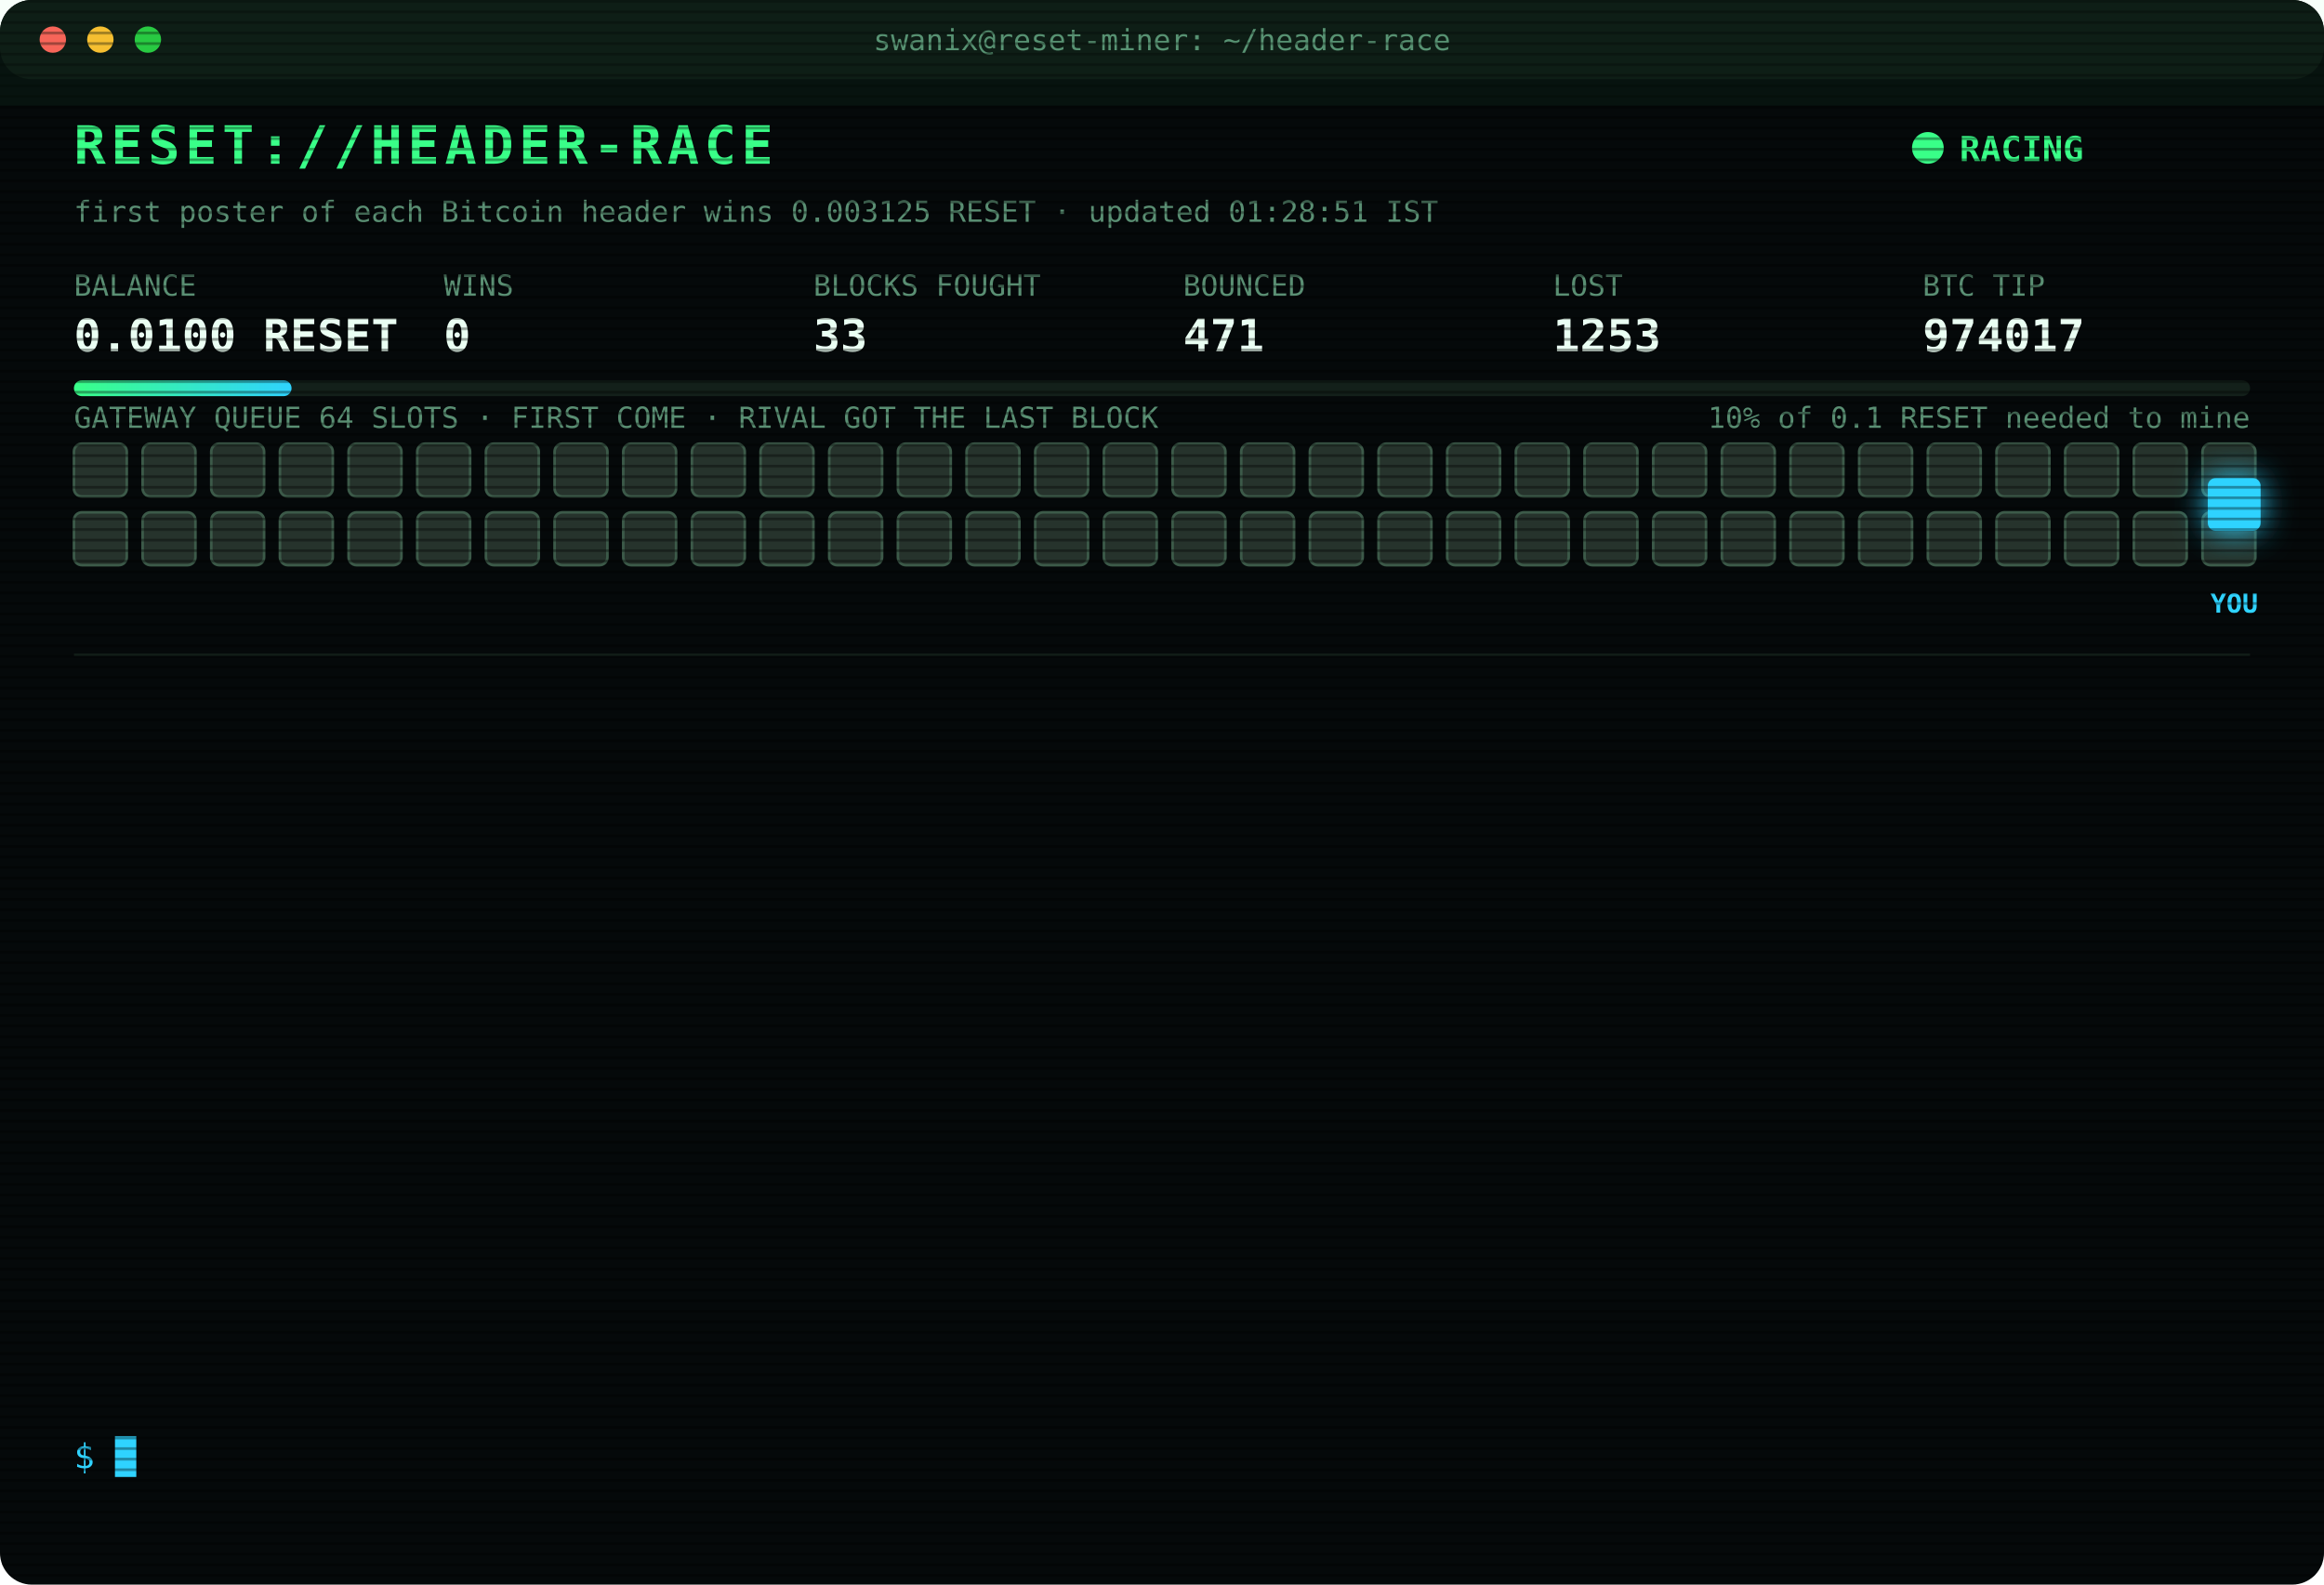
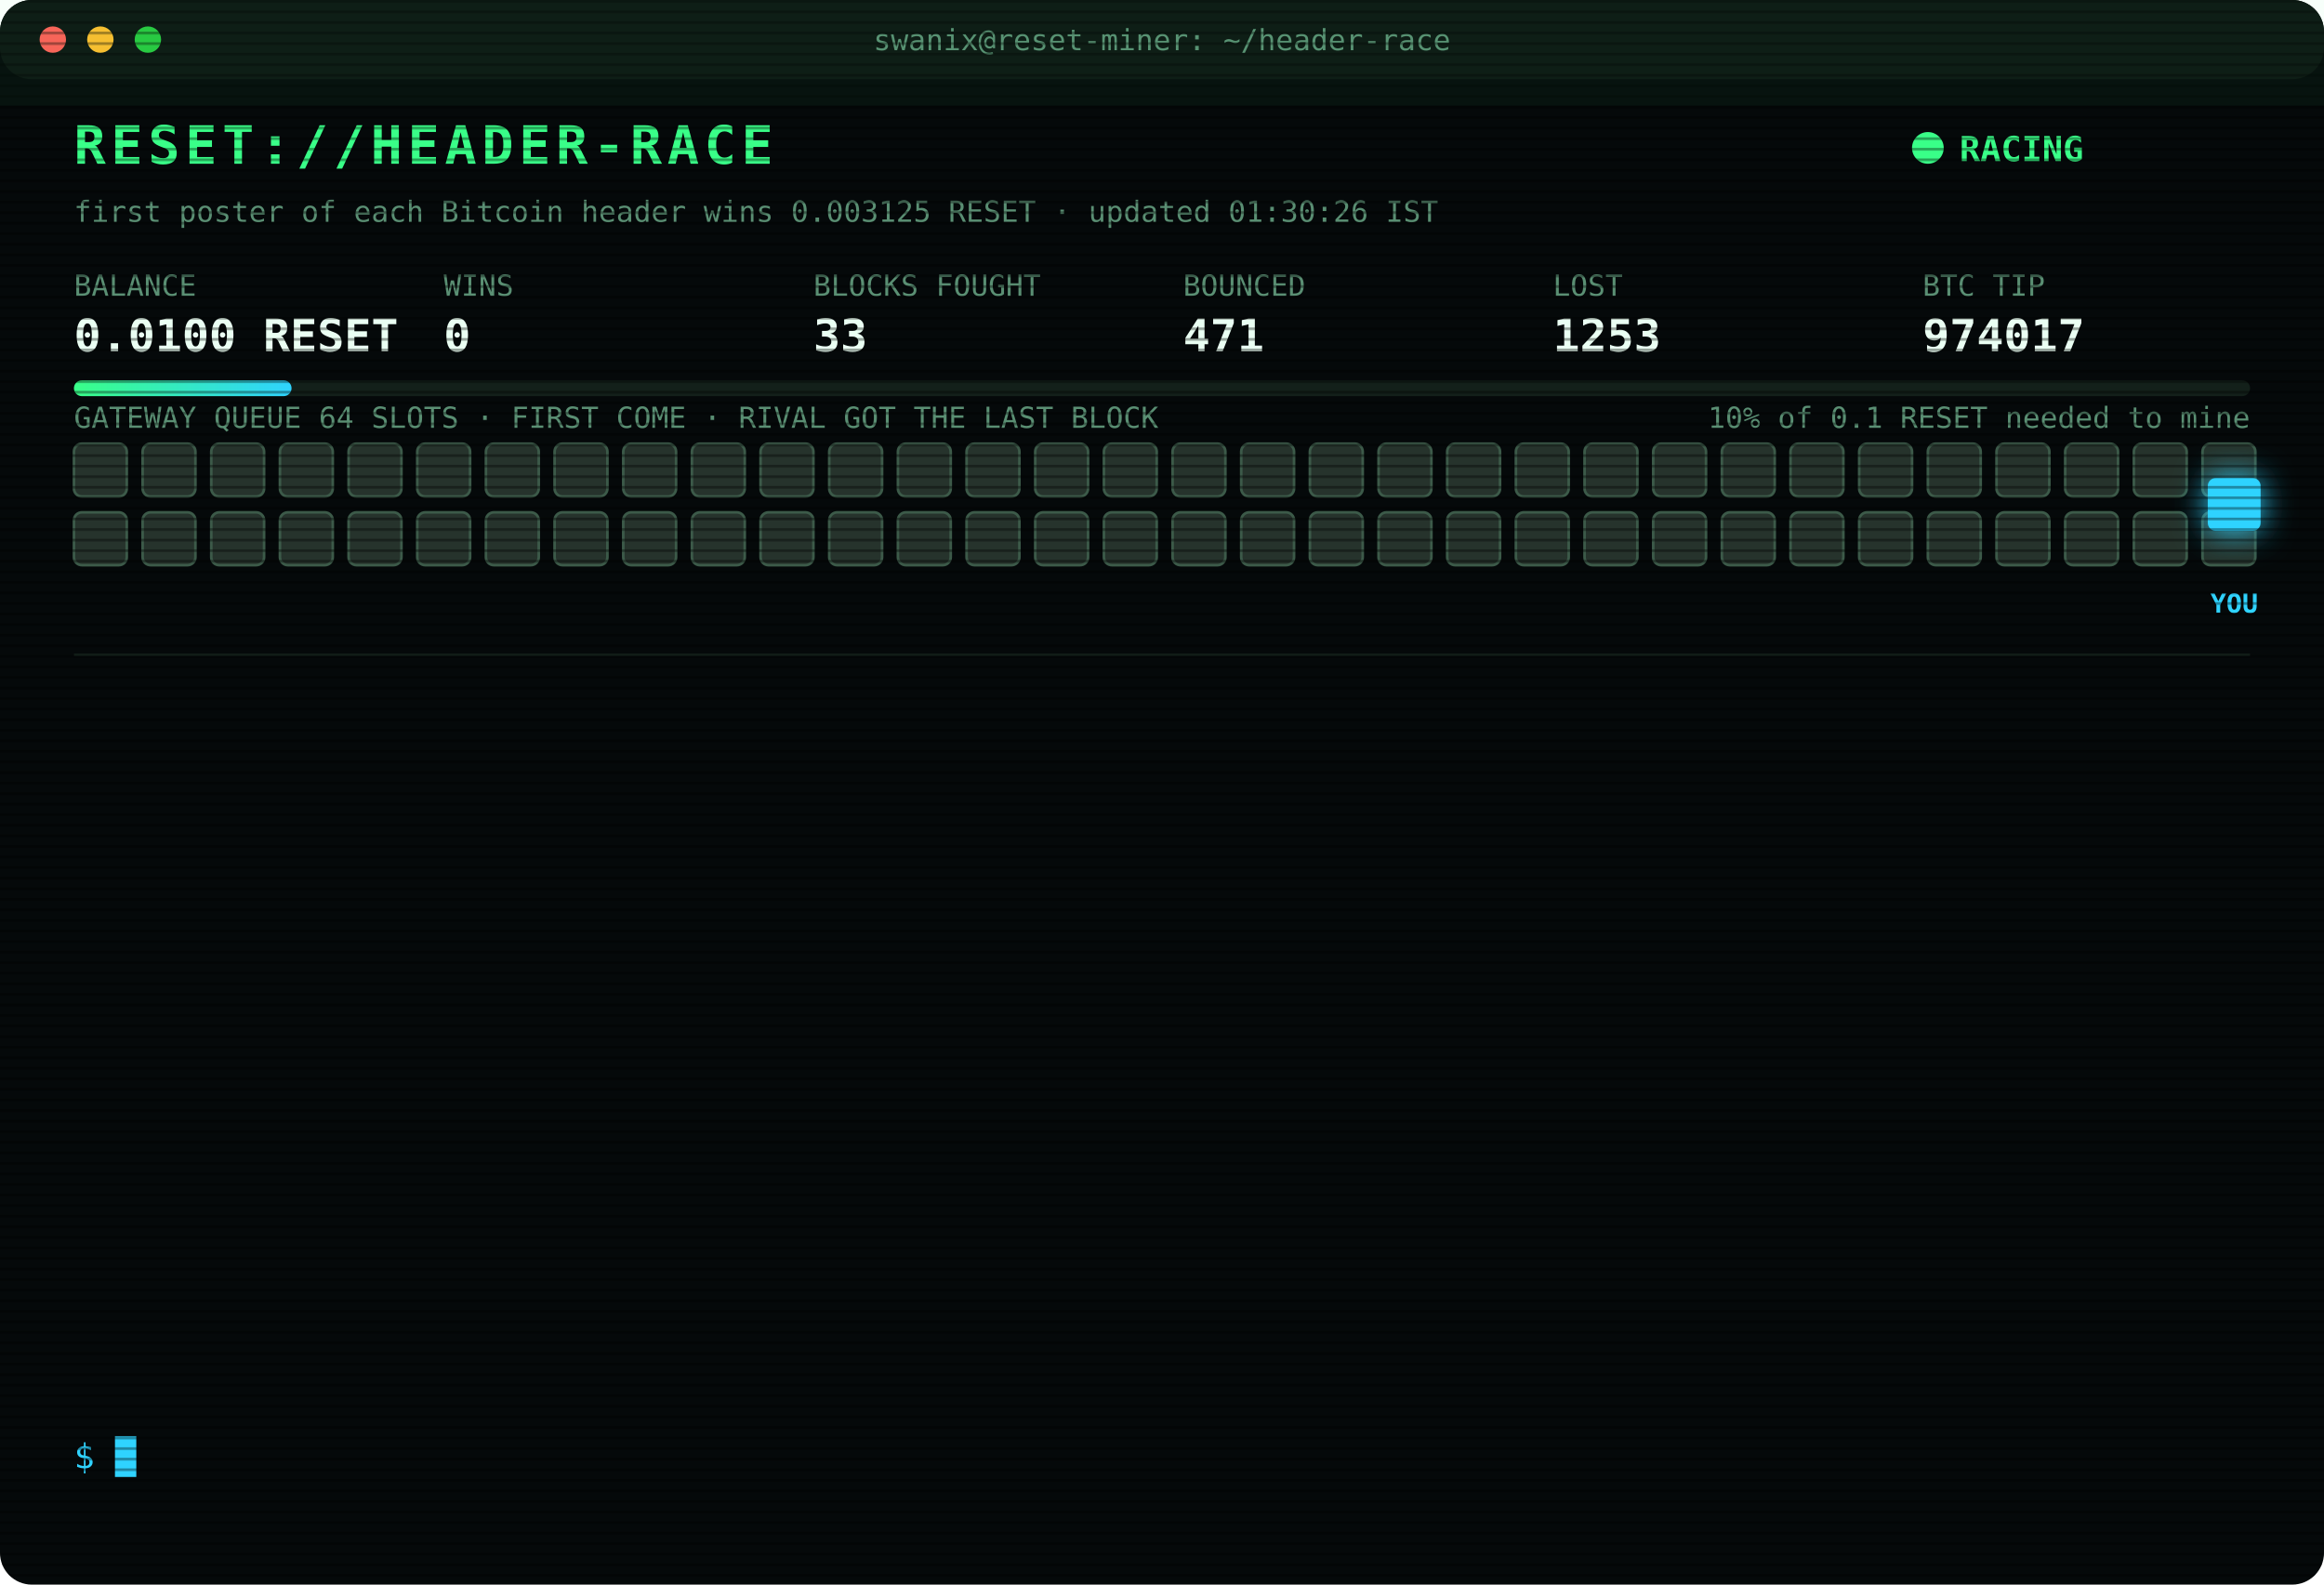
<svg xmlns="http://www.w3.org/2000/svg" width="880" height="600" viewBox="0 0 880 600" font-family="ui-monospace,SFMono-Regular,Menlo,Consolas,monospace">
  <style>
text{font-size:13px;fill:#7CFFB2}
.title{font-size:20px;font-weight:700;fill:#39FF88;letter-spacing:2px;animation:glitch 3s infinite steps(1)}
.sub{fill:#2fd3ff}.k{fill:#5a8f73;font-size:11px}.v{font-size:17px;font-weight:700;fill:#eafff3}
.ts{fill:#3f6b56}.boot{fill:#2fd3ff}.dim{fill:#5a8f73}.bad{fill:#ff4d6d}.warn{fill:#ffd23f}.mag{fill:#ff5cf0}.win{fill:#39FF88;font-weight:700}
.tag{font-size:10px;fill:#2fd3ff;font-weight:700}
.rival{fill:#26332c;stroke:#3c5a49;animation:jam 1.2s infinite alternate}
.idle{fill:#141c18;stroke:#22302a;animation:breathe 4s infinite}
.me{fill:#2fd3ff;filter:drop-shadow(0 0 6px #2fd3ff)}
.hover{animation:nudge 1.1s infinite ease-in-out}.bounce{animation:kick 1.4s infinite}
.ln{opacity:0;animation:in .4s forwards}
.cur{animation:blink 1s infinite steps(1)}
.scan{animation:scan 6s infinite linear}
.led{animation:blink 1.4s infinite}
@keyframes in{from{opacity:0;transform:translateX(-6px)}to{opacity:1;transform:none}}
@keyframes blink{50%{opacity:0}}
@keyframes jam{to{fill:#33463b}}
@keyframes breathe{50%{opacity:.4}}
@keyframes nudge{50%{transform:translateX(-10px)}}
@keyframes kick{0%,100%{transform:none}30%{transform:translateX(-14px)}55%{transform:translateX(10px) translateY(-6px)}}
@keyframes glitch{0%,92%{transform:none}93%{transform:translateX(2px);fill:#ff4d6d}95%{transform:translateX(-2px);fill:#2fd3ff}97%{transform:none}}
@keyframes scan{from{transform:translateY(-40px)}to{transform:translateY(600px)}}
</style>
  <defs>
    <pattern id="sl" width="4" height="4" patternUnits="userSpaceOnUse">
      <rect width="4" height="1" fill="#000" opacity=".35" />
    </pattern>
    <linearGradient id="bar">
      <stop offset="0" stop-color="#39FF88" />
      <stop offset="1" stop-color="#2fd3ff" />
    </linearGradient>
  </defs>
  <rect width="880" height="600" rx="12" fill="#05090a" />
  <rect width="880" height="30" rx="12" fill="#0d1512" />
  <circle cx="20" cy="15" r="5" fill="#ff5f57" />
  <circle cx="38" cy="15" r="5" fill="#febc2e" />
  <circle cx="56" cy="15" r="5" fill="#28c840" />
  <text x="440" y="19" text-anchor="middle" class="k">swanix@reset-miner: ~/header-race</text>
  <text x="28" y="62" class="title">RESET://HEADER-RACE</text>
  <circle class="led" cx="730" cy="56" r="6" fill="#39FF88" />
  <text x="742" y="61" class="win">RACING</text>
-   <text x="28" y="84" class="k">first poster of each Bitcoin header wins 0.003125 RESET · updated 01:28:51 IST</text>
+   <text x="28" y="84" class="k">first poster of each Bitcoin header wins 0.003125 RESET · updated 01:30:26 IST</text>
  <text x="28" y="112" class="k">BALANCE</text>
  <text x="28" y="133" class="v">0.0100 RESET</text>
  <text x="168" y="112" class="k">WINS</text>
  <text x="168" y="133" class="v">0</text>
  <text x="308" y="112" class="k">BLOCKS FOUGHT</text>
  <text x="308" y="133" class="v">33</text>
  <text x="448" y="112" class="k">BOUNCED</text>
  <text x="448" y="133" class="v">471</text>
  <text x="588" y="112" class="k">LOST</text>
  <text x="588" y="133" class="v">1253</text>
  <text x="728" y="112" class="k">BTC TIP</text>
  <text x="728" y="133" class="v">974017</text>
  <rect x="28" y="144" width="824" height="6" rx="3" fill="#13201a" />
  <rect x="28" y="144" width="82.4" height="6" rx="3" fill="url(#bar)" />
  <text x="852" y="162" text-anchor="end" class="k">10% of 0.1 RESET needed to mine</text>
  <text x="28" y="162" class="k">GATEWAY QUEUE 64 SLOTS · FIRST COME · RIVAL GOT THE LAST BLOCK</text>
  <rect class="rival" x="28" y="168" width="20" height="20" rx="3" style="animation-delay:0.00s" />
  <rect class="rival" x="54" y="168" width="20" height="20" rx="3" style="animation-delay:0.05s" />
  <rect class="rival" x="80" y="168" width="20" height="20" rx="3" style="animation-delay:0.10s" />
  <rect class="rival" x="106" y="168" width="20" height="20" rx="3" style="animation-delay:0.15s" />
  <rect class="rival" x="132" y="168" width="20" height="20" rx="3" style="animation-delay:0.20s" />
  <rect class="rival" x="158" y="168" width="20" height="20" rx="3" style="animation-delay:0.25s" />
  <rect class="rival" x="184" y="168" width="20" height="20" rx="3" style="animation-delay:0.30s" />
  <rect class="rival" x="210" y="168" width="20" height="20" rx="3" style="animation-delay:0.35s" />
  <rect class="rival" x="236" y="168" width="20" height="20" rx="3" style="animation-delay:0.40s" />
  <rect class="rival" x="262" y="168" width="20" height="20" rx="3" style="animation-delay:0.45s" />
  <rect class="rival" x="288" y="168" width="20" height="20" rx="3" style="animation-delay:0.50s" />
  <rect class="rival" x="314" y="168" width="20" height="20" rx="3" style="animation-delay:0.55s" />
  <rect class="rival" x="340" y="168" width="20" height="20" rx="3" style="animation-delay:0.60s" />
  <rect class="rival" x="366" y="168" width="20" height="20" rx="3" style="animation-delay:0.65s" />
  <rect class="rival" x="392" y="168" width="20" height="20" rx="3" style="animation-delay:0.70s" />
  <rect class="rival" x="418" y="168" width="20" height="20" rx="3" style="animation-delay:0.75s" />
  <rect class="rival" x="444" y="168" width="20" height="20" rx="3" style="animation-delay:0.80s" />
  <rect class="rival" x="470" y="168" width="20" height="20" rx="3" style="animation-delay:0.85s" />
  <rect class="rival" x="496" y="168" width="20" height="20" rx="3" style="animation-delay:0.90s" />
  <rect class="rival" x="522" y="168" width="20" height="20" rx="3" style="animation-delay:0.95s" />
  <rect class="rival" x="548" y="168" width="20" height="20" rx="3" style="animation-delay:1.00s" />
  <rect class="rival" x="574" y="168" width="20" height="20" rx="3" style="animation-delay:1.05s" />
  <rect class="rival" x="600" y="168" width="20" height="20" rx="3" style="animation-delay:1.10s" />
  <rect class="rival" x="626" y="168" width="20" height="20" rx="3" style="animation-delay:1.15s" />
  <rect class="rival" x="652" y="168" width="20" height="20" rx="3" style="animation-delay:1.20s" />
  <rect class="rival" x="678" y="168" width="20" height="20" rx="3" style="animation-delay:1.25s" />
  <rect class="rival" x="704" y="168" width="20" height="20" rx="3" style="animation-delay:1.30s" />
  <rect class="rival" x="730" y="168" width="20" height="20" rx="3" style="animation-delay:1.35s" />
  <rect class="rival" x="756" y="168" width="20" height="20" rx="3" style="animation-delay:1.40s" />
  <rect class="rival" x="782" y="168" width="20" height="20" rx="3" style="animation-delay:1.45s" />
  <rect class="rival" x="808" y="168" width="20" height="20" rx="3" style="animation-delay:1.50s" />
  <rect class="rival" x="834" y="168" width="20" height="20" rx="3" style="animation-delay:1.55s" />
  <rect class="rival" x="28" y="194" width="20" height="20" rx="3" style="animation-delay:1.60s" />
  <rect class="rival" x="54" y="194" width="20" height="20" rx="3" style="animation-delay:1.65s" />
  <rect class="rival" x="80" y="194" width="20" height="20" rx="3" style="animation-delay:1.70s" />
  <rect class="rival" x="106" y="194" width="20" height="20" rx="3" style="animation-delay:1.75s" />
  <rect class="rival" x="132" y="194" width="20" height="20" rx="3" style="animation-delay:1.80s" />
  <rect class="rival" x="158" y="194" width="20" height="20" rx="3" style="animation-delay:1.85s" />
  <rect class="rival" x="184" y="194" width="20" height="20" rx="3" style="animation-delay:1.90s" />
  <rect class="rival" x="210" y="194" width="20" height="20" rx="3" style="animation-delay:1.95s" />
  <rect class="rival" x="236" y="194" width="20" height="20" rx="3" style="animation-delay:2.00s" />
  <rect class="rival" x="262" y="194" width="20" height="20" rx="3" style="animation-delay:2.05s" />
  <rect class="rival" x="288" y="194" width="20" height="20" rx="3" style="animation-delay:2.10s" />
  <rect class="rival" x="314" y="194" width="20" height="20" rx="3" style="animation-delay:2.15s" />
  <rect class="rival" x="340" y="194" width="20" height="20" rx="3" style="animation-delay:2.20s" />
  <rect class="rival" x="366" y="194" width="20" height="20" rx="3" style="animation-delay:2.25s" />
  <rect class="rival" x="392" y="194" width="20" height="20" rx="3" style="animation-delay:2.30s" />
  <rect class="rival" x="418" y="194" width="20" height="20" rx="3" style="animation-delay:2.35s" />
  <rect class="rival" x="444" y="194" width="20" height="20" rx="3" style="animation-delay:2.40s" />
  <rect class="rival" x="470" y="194" width="20" height="20" rx="3" style="animation-delay:2.45s" />
  <rect class="rival" x="496" y="194" width="20" height="20" rx="3" style="animation-delay:2.50s" />
  <rect class="rival" x="522" y="194" width="20" height="20" rx="3" style="animation-delay:2.55s" />
  <rect class="rival" x="548" y="194" width="20" height="20" rx="3" style="animation-delay:2.60s" />
  <rect class="rival" x="574" y="194" width="20" height="20" rx="3" style="animation-delay:2.65s" />
  <rect class="rival" x="600" y="194" width="20" height="20" rx="3" style="animation-delay:2.70s" />
  <rect class="rival" x="626" y="194" width="20" height="20" rx="3" style="animation-delay:2.75s" />
  <rect class="rival" x="652" y="194" width="20" height="20" rx="3" style="animation-delay:2.80s" />
  <rect class="rival" x="678" y="194" width="20" height="20" rx="3" style="animation-delay:2.85s" />
  <rect class="rival" x="704" y="194" width="20" height="20" rx="3" style="animation-delay:2.90s" />
  <rect class="rival" x="730" y="194" width="20" height="20" rx="3" style="animation-delay:2.95s" />
  <rect class="rival" x="756" y="194" width="20" height="20" rx="3" style="animation-delay:3.00s" />
  <rect class="rival" x="782" y="194" width="20" height="20" rx="3" style="animation-delay:3.05s" />
  <rect class="rival" x="808" y="194" width="20" height="20" rx="3" style="animation-delay:3.10s" />
  <rect class="rival" x="834" y="194" width="20" height="20" rx="3" style="animation-delay:3.15s" />
  <g class="hover">
    <rect class="me" x="836" y="181" width="20" height="20" rx="3" />
    <text class="tag" x="846" y="232" text-anchor="middle">YOU</text>
  </g>
  <line x1="28" x2="852" y1="248" y2="248" stroke="#13201a" />
  <g class="ln" style="animation-delay:0.40s">
    <text x="28" y="270" class="ts">00:47:04</text>
    <text x="104" y="270" class="bad">[LOST] #974009 taken by a rival miner</text>
  </g>
  <g class="ln" style="animation-delay:0.65s">
    <text x="28" y="292" class="ts">00:48:28</text>
    <text x="104" y="292" class="bad">[LOST] #974010 taken by a rival miner</text>
  </g>
  <g class="ln" style="animation-delay:0.90s">
    <text x="28" y="314" class="ts">00:52:29</text>
    <text x="104" y="314" class="bad">[LOST] #974011 taken by a rival miner</text>
  </g>
  <g class="ln" style="animation-delay:1.15s">
    <text x="28" y="336" class="ts">00:55:14</text>
    <text x="104" y="336" class="bad">[LOST] #974012 taken by a rival miner</text>
  </g>
  <g class="ln" style="animation-delay:1.40s">
    <text x="28" y="358" class="ts">00:58:40</text>
    <text x="104" y="358" class="bad">[LOST] #974013 taken by a rival miner</text>
  </g>
  <g class="ln" style="animation-delay:1.65s">
    <text x="28" y="380" class="ts">01:12:56</text>
    <text x="104" y="380" class="bad">[LOST] #974014 taken by a rival miner</text>
  </g>
  <g class="ln" style="animation-delay:1.90s">
    <text x="28" y="402" class="ts">01:16:00</text>
    <text x="104" y="402" class="bad">[GATEWAY DOWN] no response · 306ms</text>
  </g>
  <g class="ln" style="animation-delay:2.15s">
    <text x="28" y="424" class="ts">01:16:30</text>
    <text x="104" y="424" class="bad">[GATEWAY DOWN] no response · 310ms</text>
  </g>
  <g class="ln" style="animation-delay:2.40s">
    <text x="28" y="446" class="ts">01:17:00</text>
    <text x="104" y="446" class="bad">[GATEWAY DOWN] no response · 315ms</text>
  </g>
  <g class="ln" style="animation-delay:2.65s">
    <text x="28" y="468" class="ts">01:17:31</text>
    <text x="104" y="468" class="bad">[GATEWAY DOWN] no response · 312ms</text>
  </g>
  <g class="ln" style="animation-delay:2.90s">
    <text x="28" y="490" class="ts">01:19:34</text>
    <text x="104" y="490" class="bad">[LOST] #974015 taken by a rival miner</text>
  </g>
  <g class="ln" style="animation-delay:3.15s">
    <text x="28" y="512" class="ts">01:24:36</text>
    <text x="104" y="512" class="bad">[LOST] #974016 taken by a rival miner</text>
  </g>
  <g class="ln" style="animation-delay:3.40s">
    <text x="28" y="534" class="ts">01:28:51</text>
    <text x="104" y="534" class="bad">[LOST] #974017 taken by a rival miner</text>
  </g>
  <text x="28" y="556" class="sub">$ <tspan class="cur">█</tspan>
  </text>
  <rect width="880" height="600" rx="12" fill="url(#sl)" pointer-events="none" />
  <rect class="scan" width="880" height="40" fill="#39FF88" opacity=".04" />
</svg>
